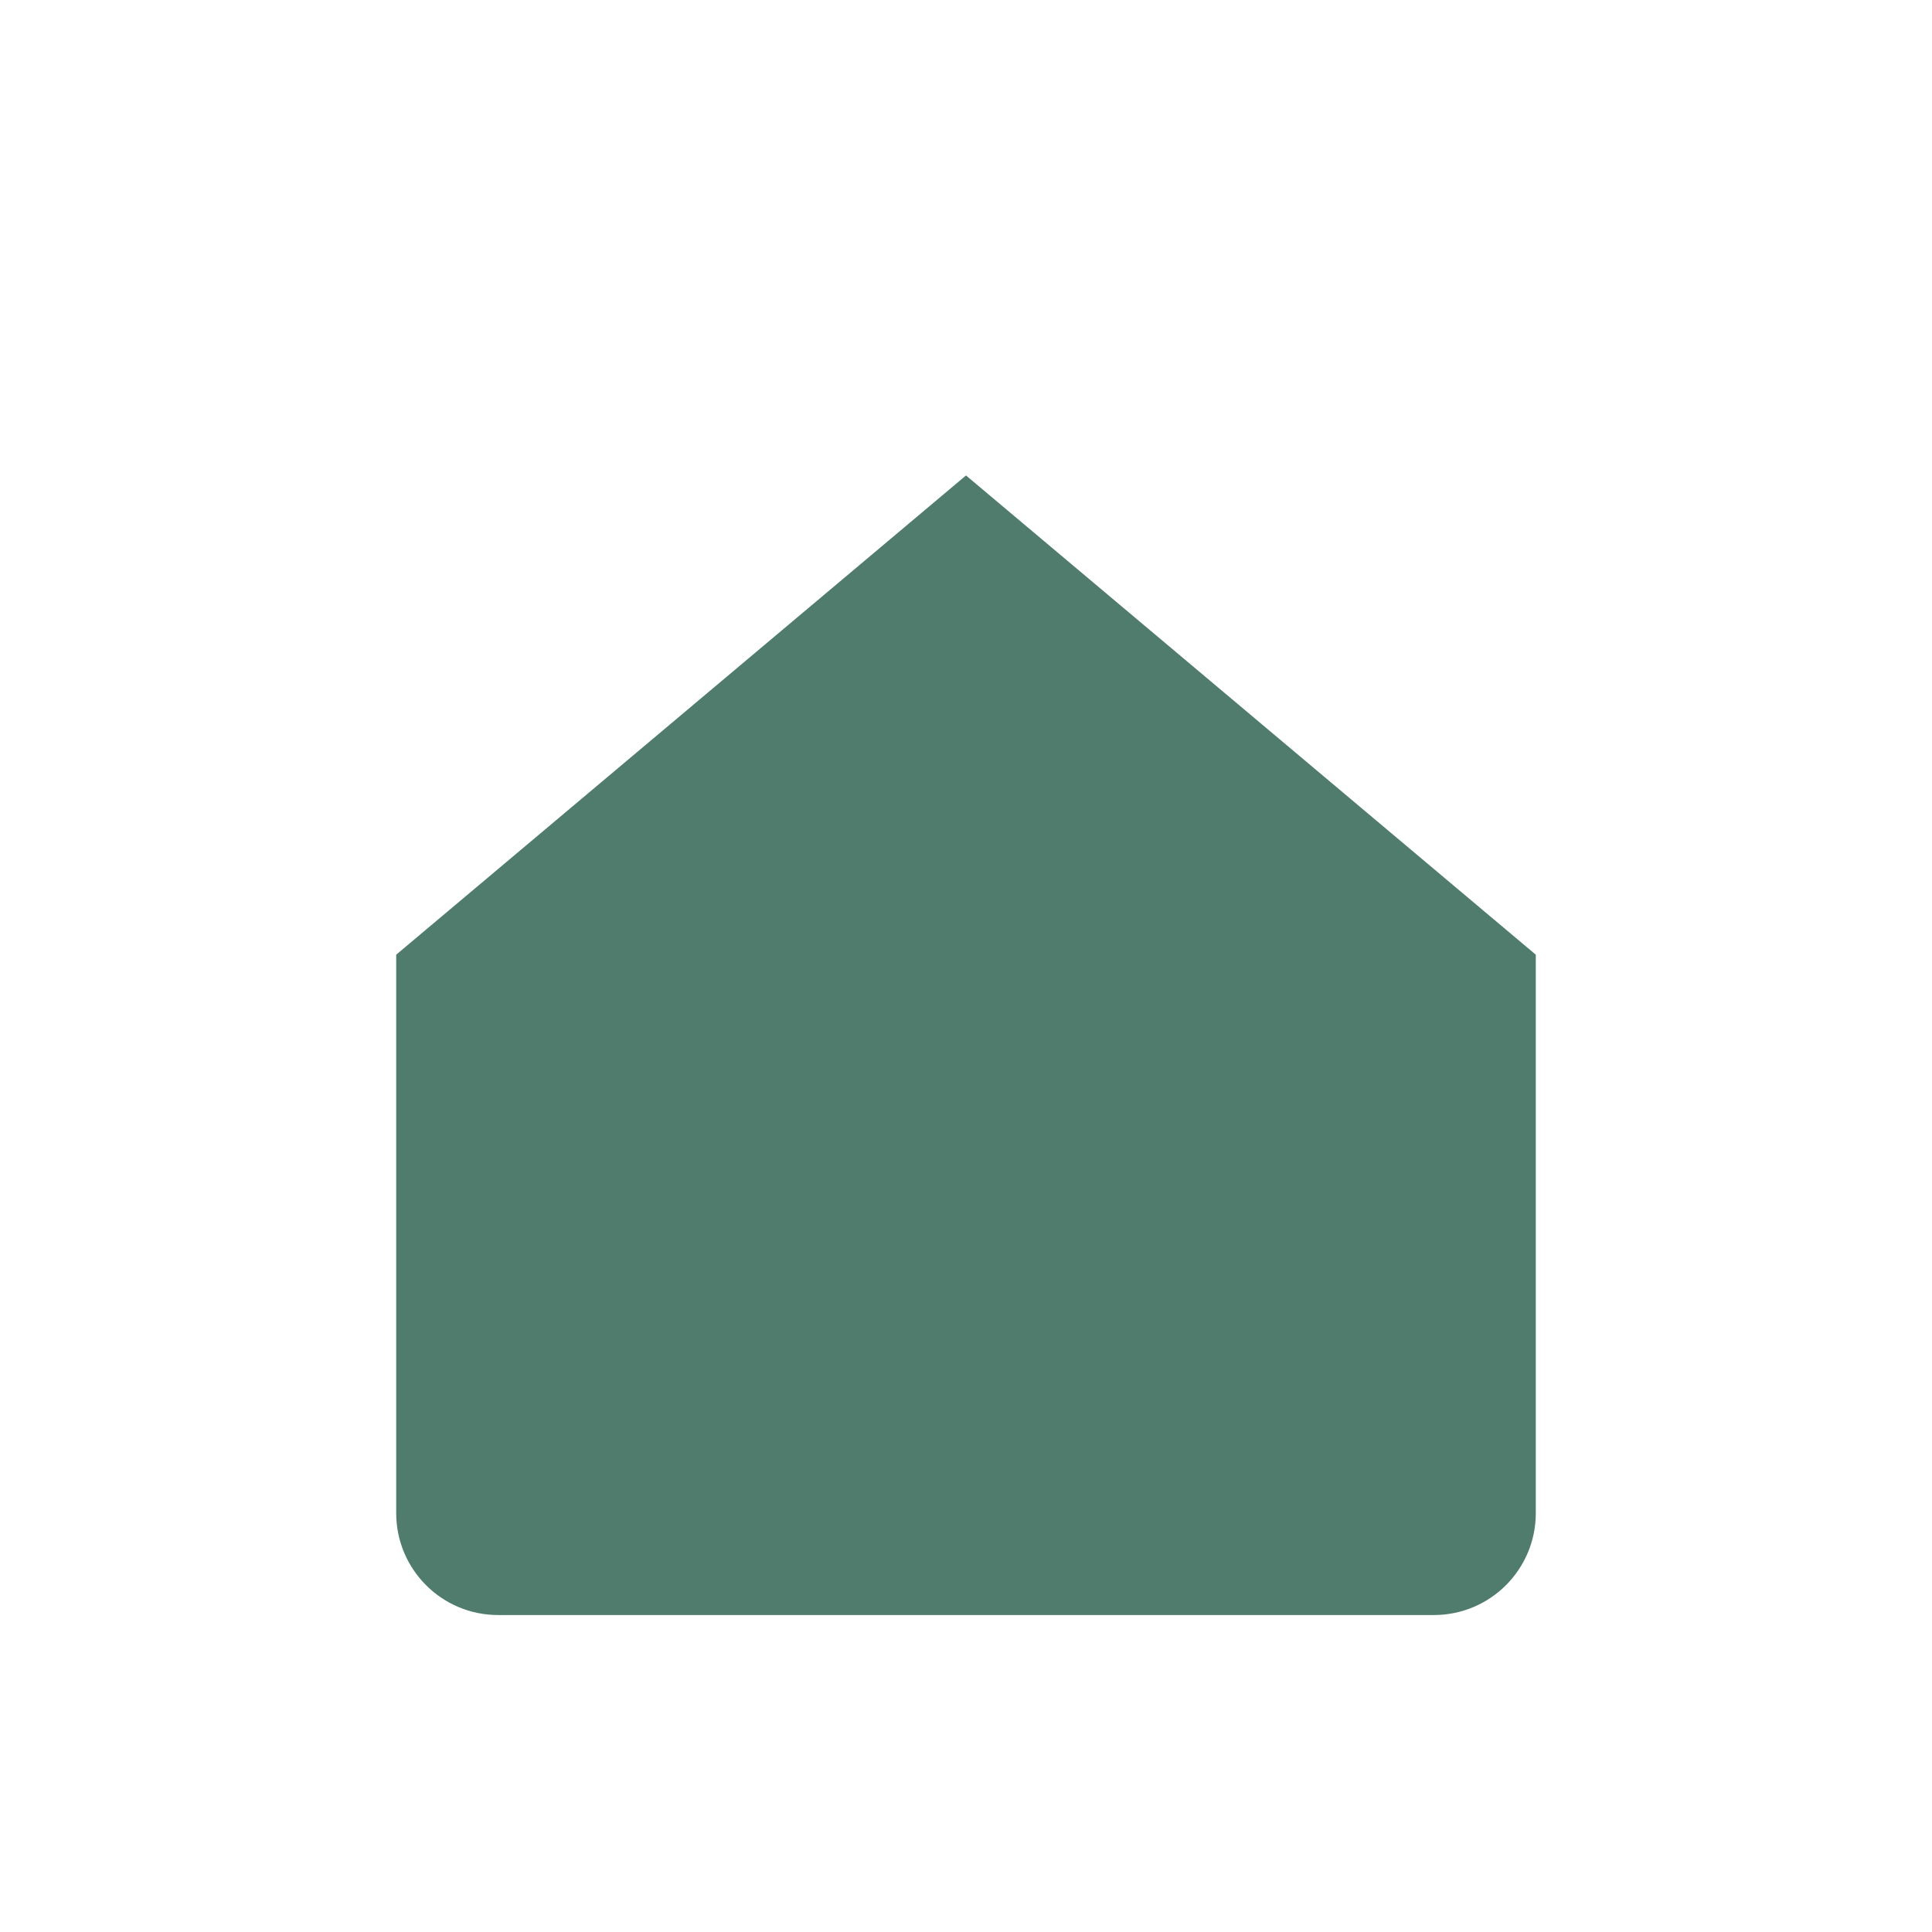
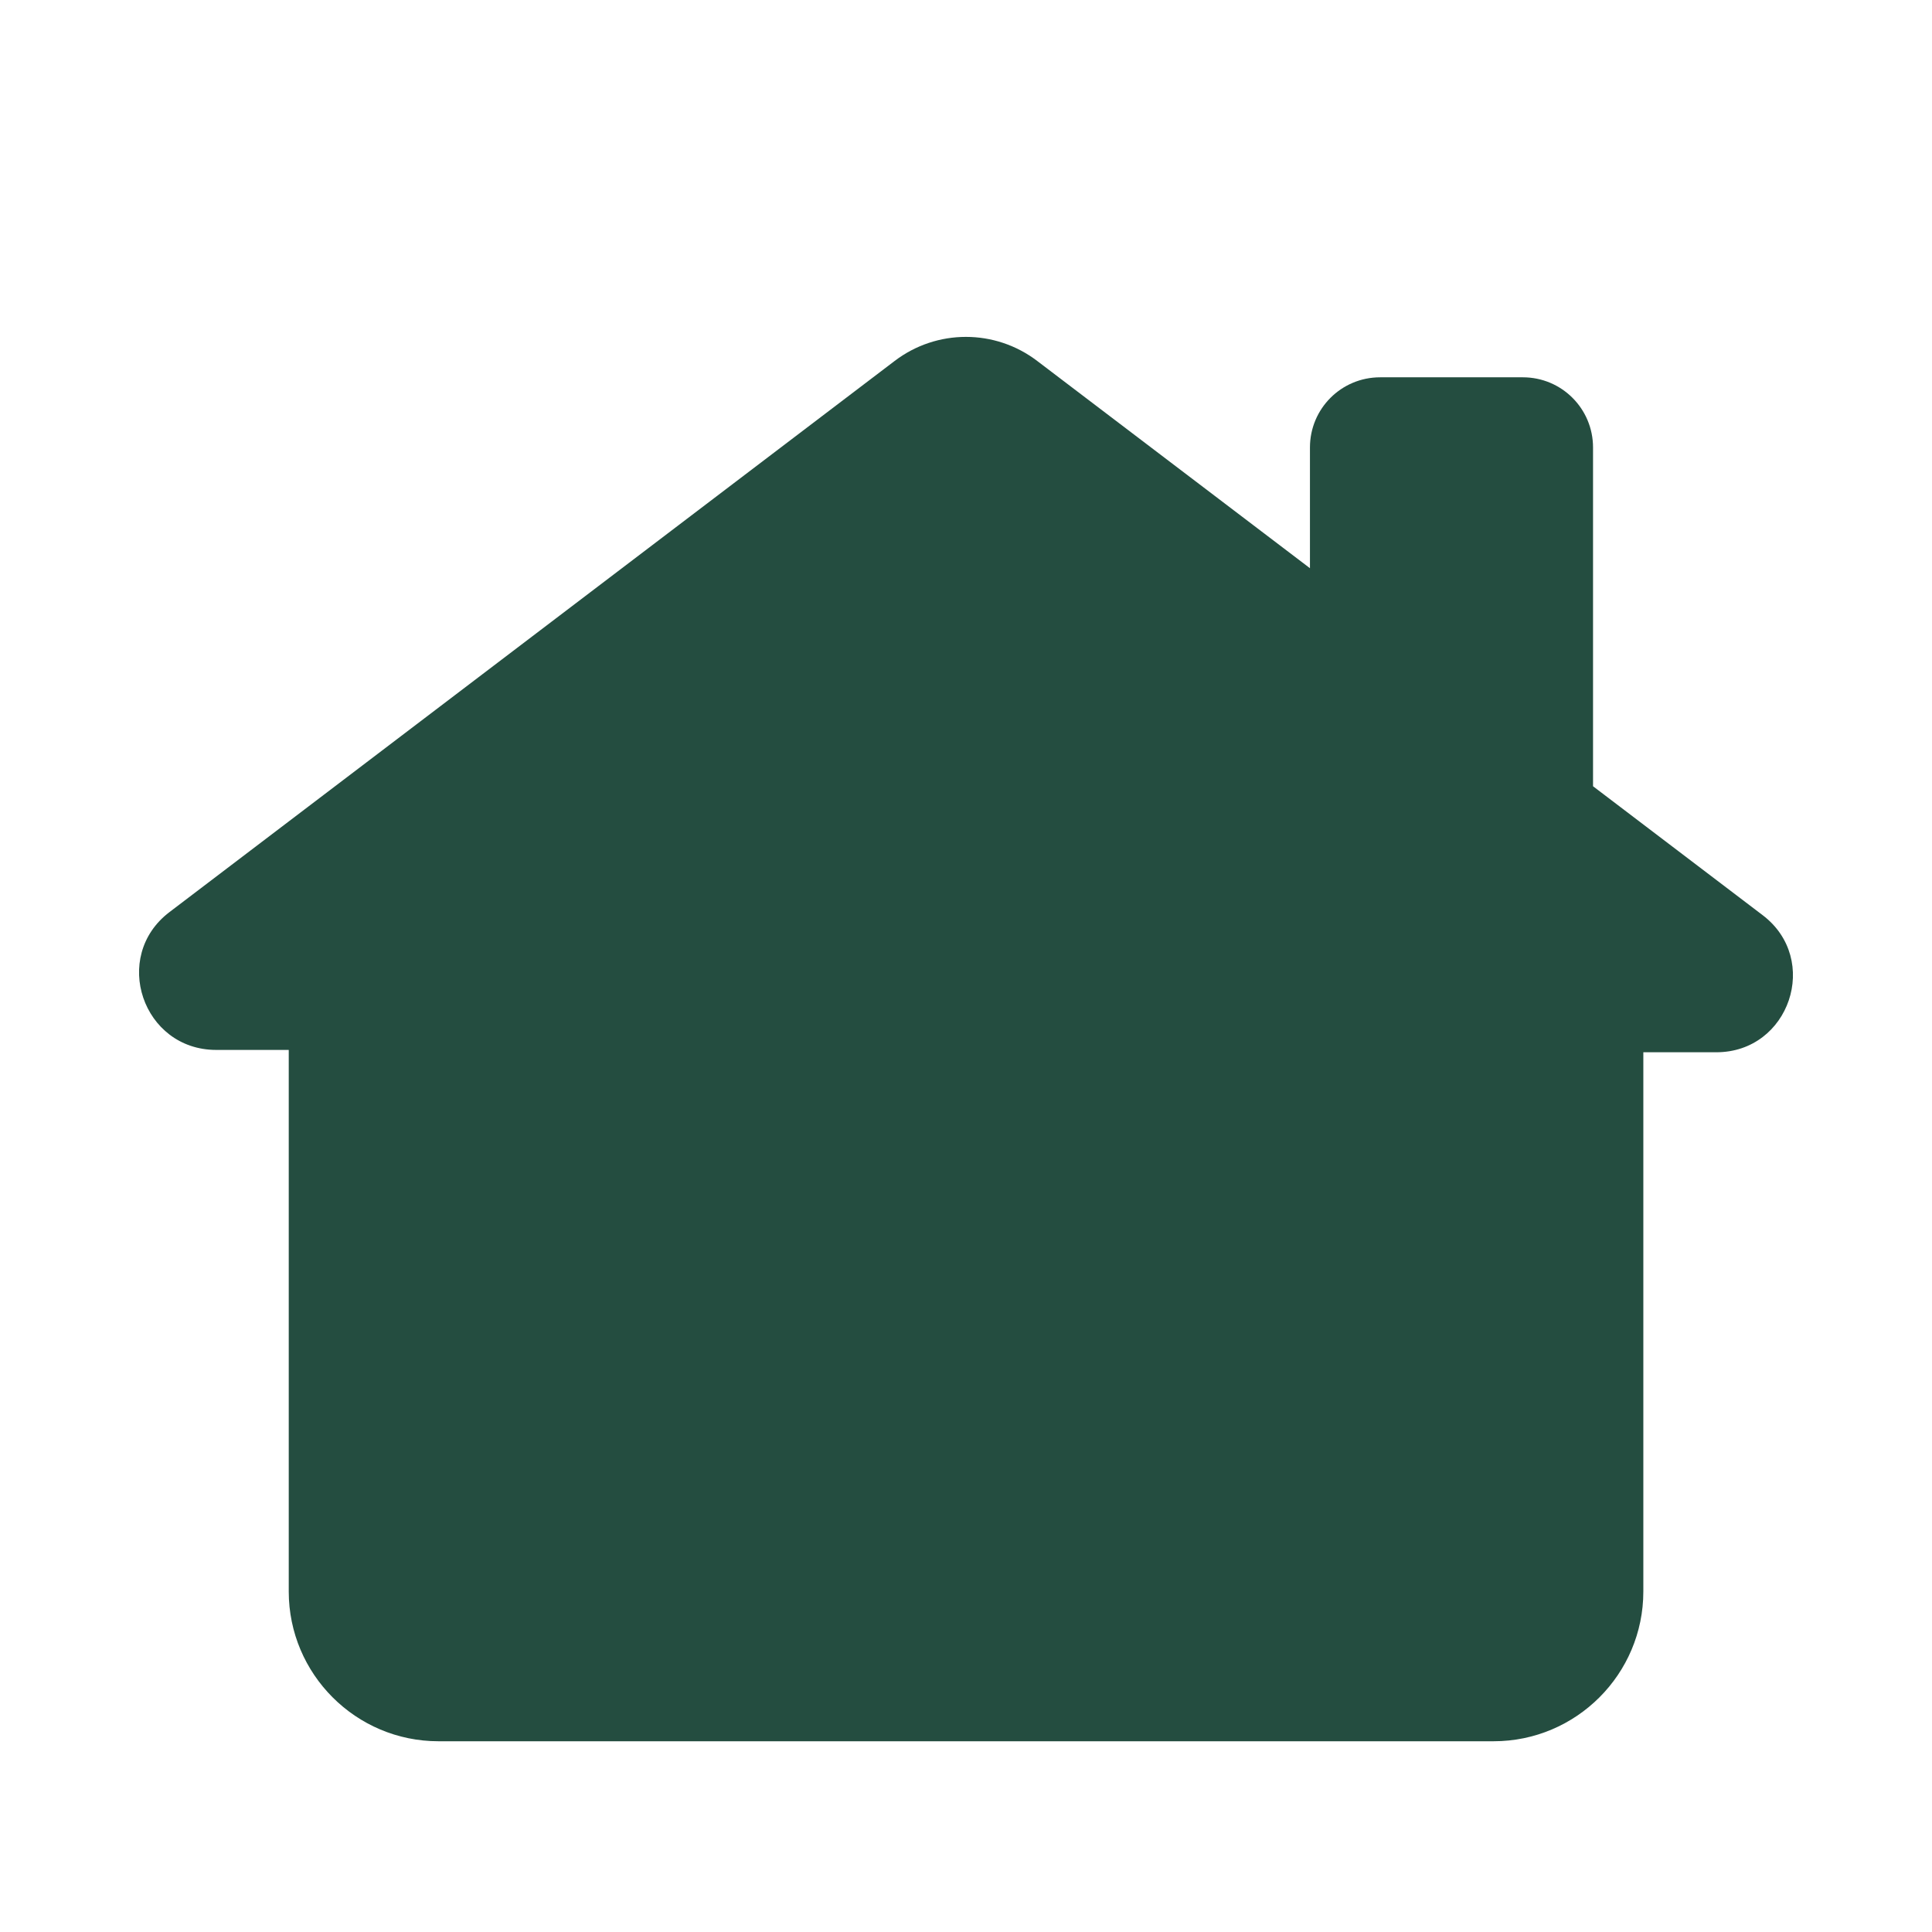
- <svg xmlns="http://www.w3.org/2000/svg" viewBox="0 0 512 512">
-   <path d="M105 253 256 126l151 127v148a27 27 0 0 1-27 27H132a27 27 0 0 1-27-27V253Z" fill="#4f7c6d" />
+ <svg xmlns="http://www.w3.org/2000/svg" viewBox="0 0 1024 1024">
+   <g transform="translate(512 512) translate(0.02168561 53.78) scale(1.24) translate(-512 -512)">
+     <path d="M191.5 504.5c-31.5 0-45-39.9-20-58.9L481.5 210c18-13.7 42.9-13.7 60.9 0l116.6 88.6V247c0-16.6 13.4-30 30-30h61c16.6 0 30 13.4 30 30v144.8l72.5 55.1c24.9 18.9 11.5 58.6-19.8 58.6h-31.2V736c0 35.3-28.7 64-64 64h-451c-35.3 0-64-28.7-64-64V504.5h-31z" fill="#244d40" />
+   </g>
</svg>
